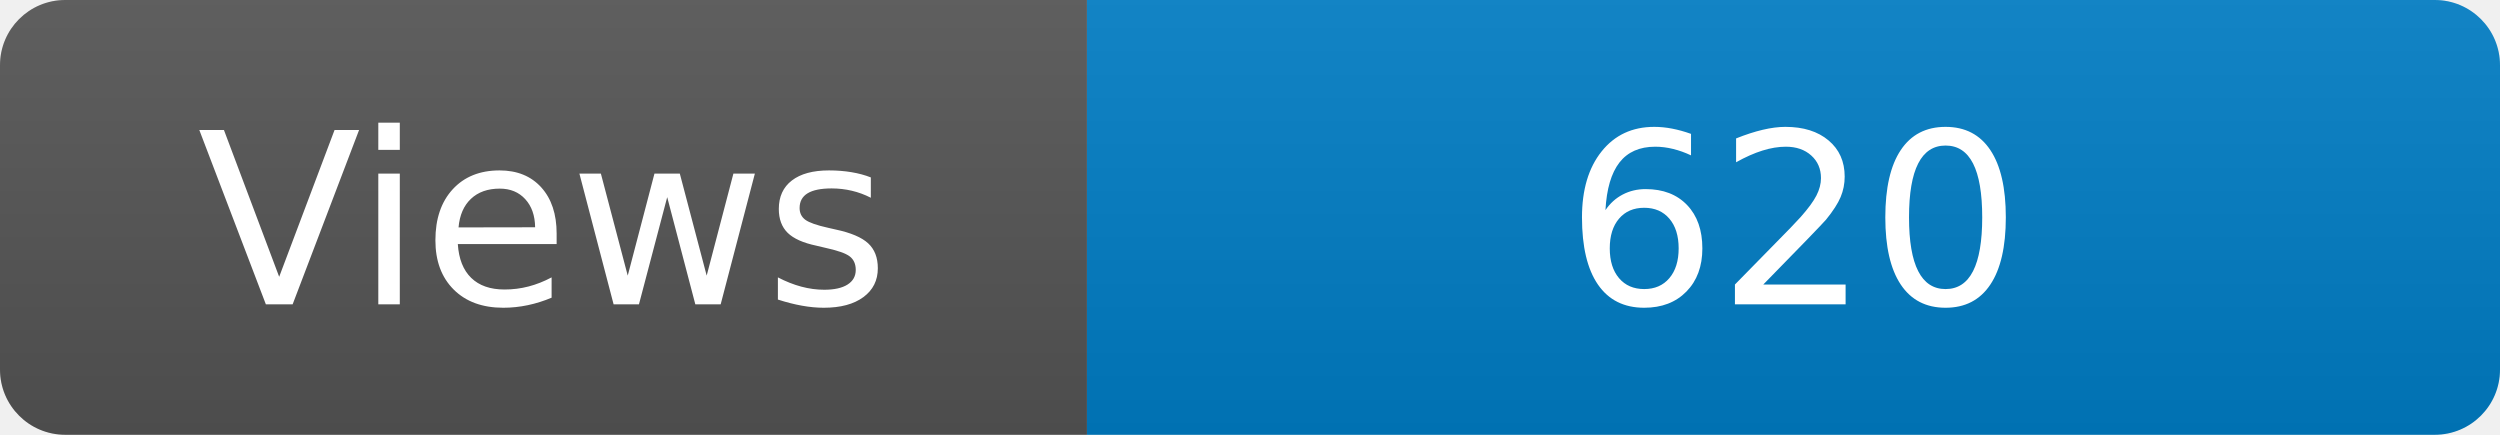
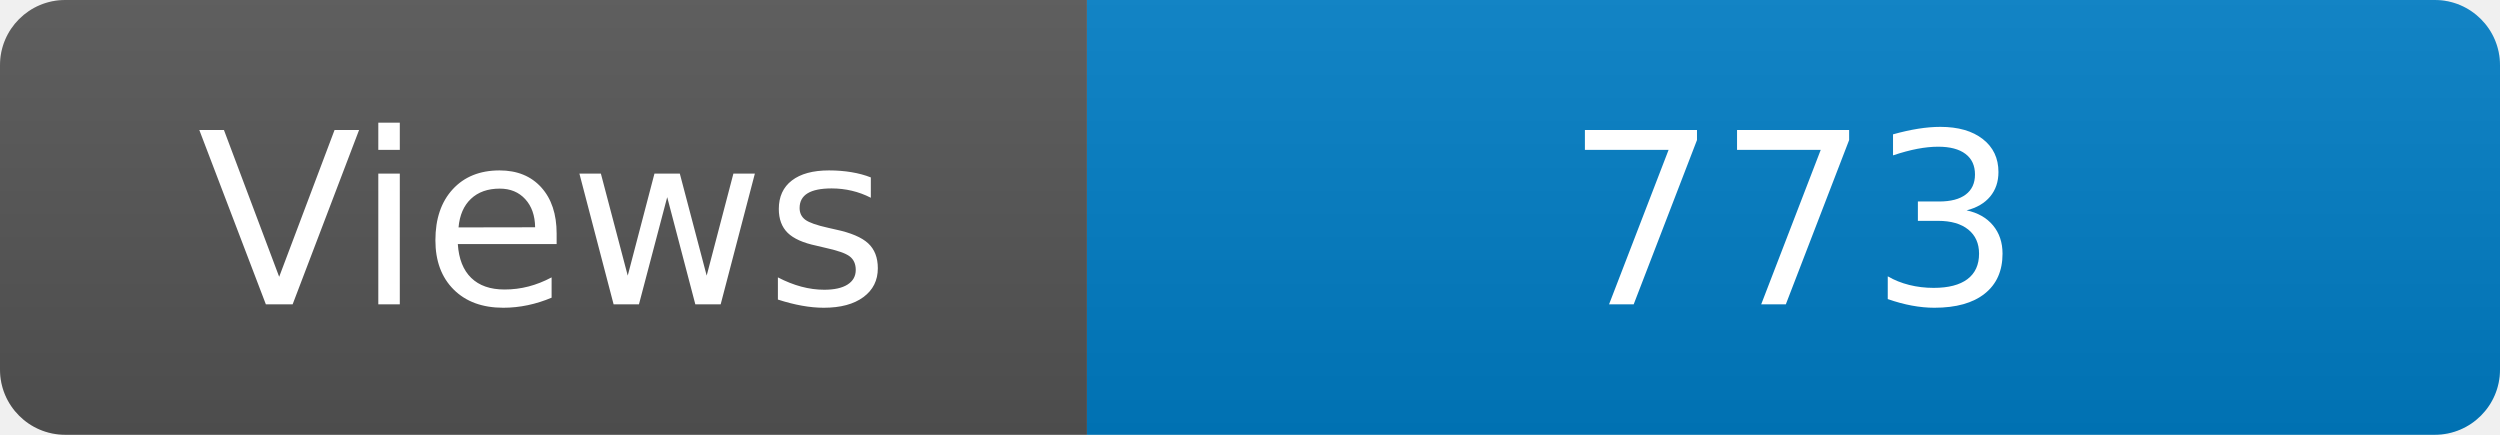
<svg xmlns="http://www.w3.org/2000/svg" width="115" height="20" role="img" aria-label="Maintained?: yes">
  <linearGradient id="s" x2="0" y2="100%">
    <stop offset="0" stop-color="#bbb" stop-opacity=".1" />
    <stop offset="1" stop-opacity=".1" />
  </linearGradient>
  <clipPath id="r">
    <rect width="115" height="20" rx="3" fill="#fff" />
  </clipPath>
  <g clip-path="url(#r)">
    <rect width="50" height="20" fill="#555" />
    <rect x="50" width="160" height="20" fill="#007ec6" />
    <rect width="115" height="20" fill="url(#s)" />
  </g>
  <g fill="#fff" text-anchor="middle" font-family="Verdana,Geneva,DejaVu Sans,sans-serif" font-size="110">
    <text x="250" y="140" transform="scale(.1)" fill="#fff">Views</text>
-     <text x="825" y="140" transform="scale(.1)" fill="#fff">620</text>
+     <text x="825" y="140" transform="scale(.1)" fill="#fff">773</text>
  </g>
</svg>
